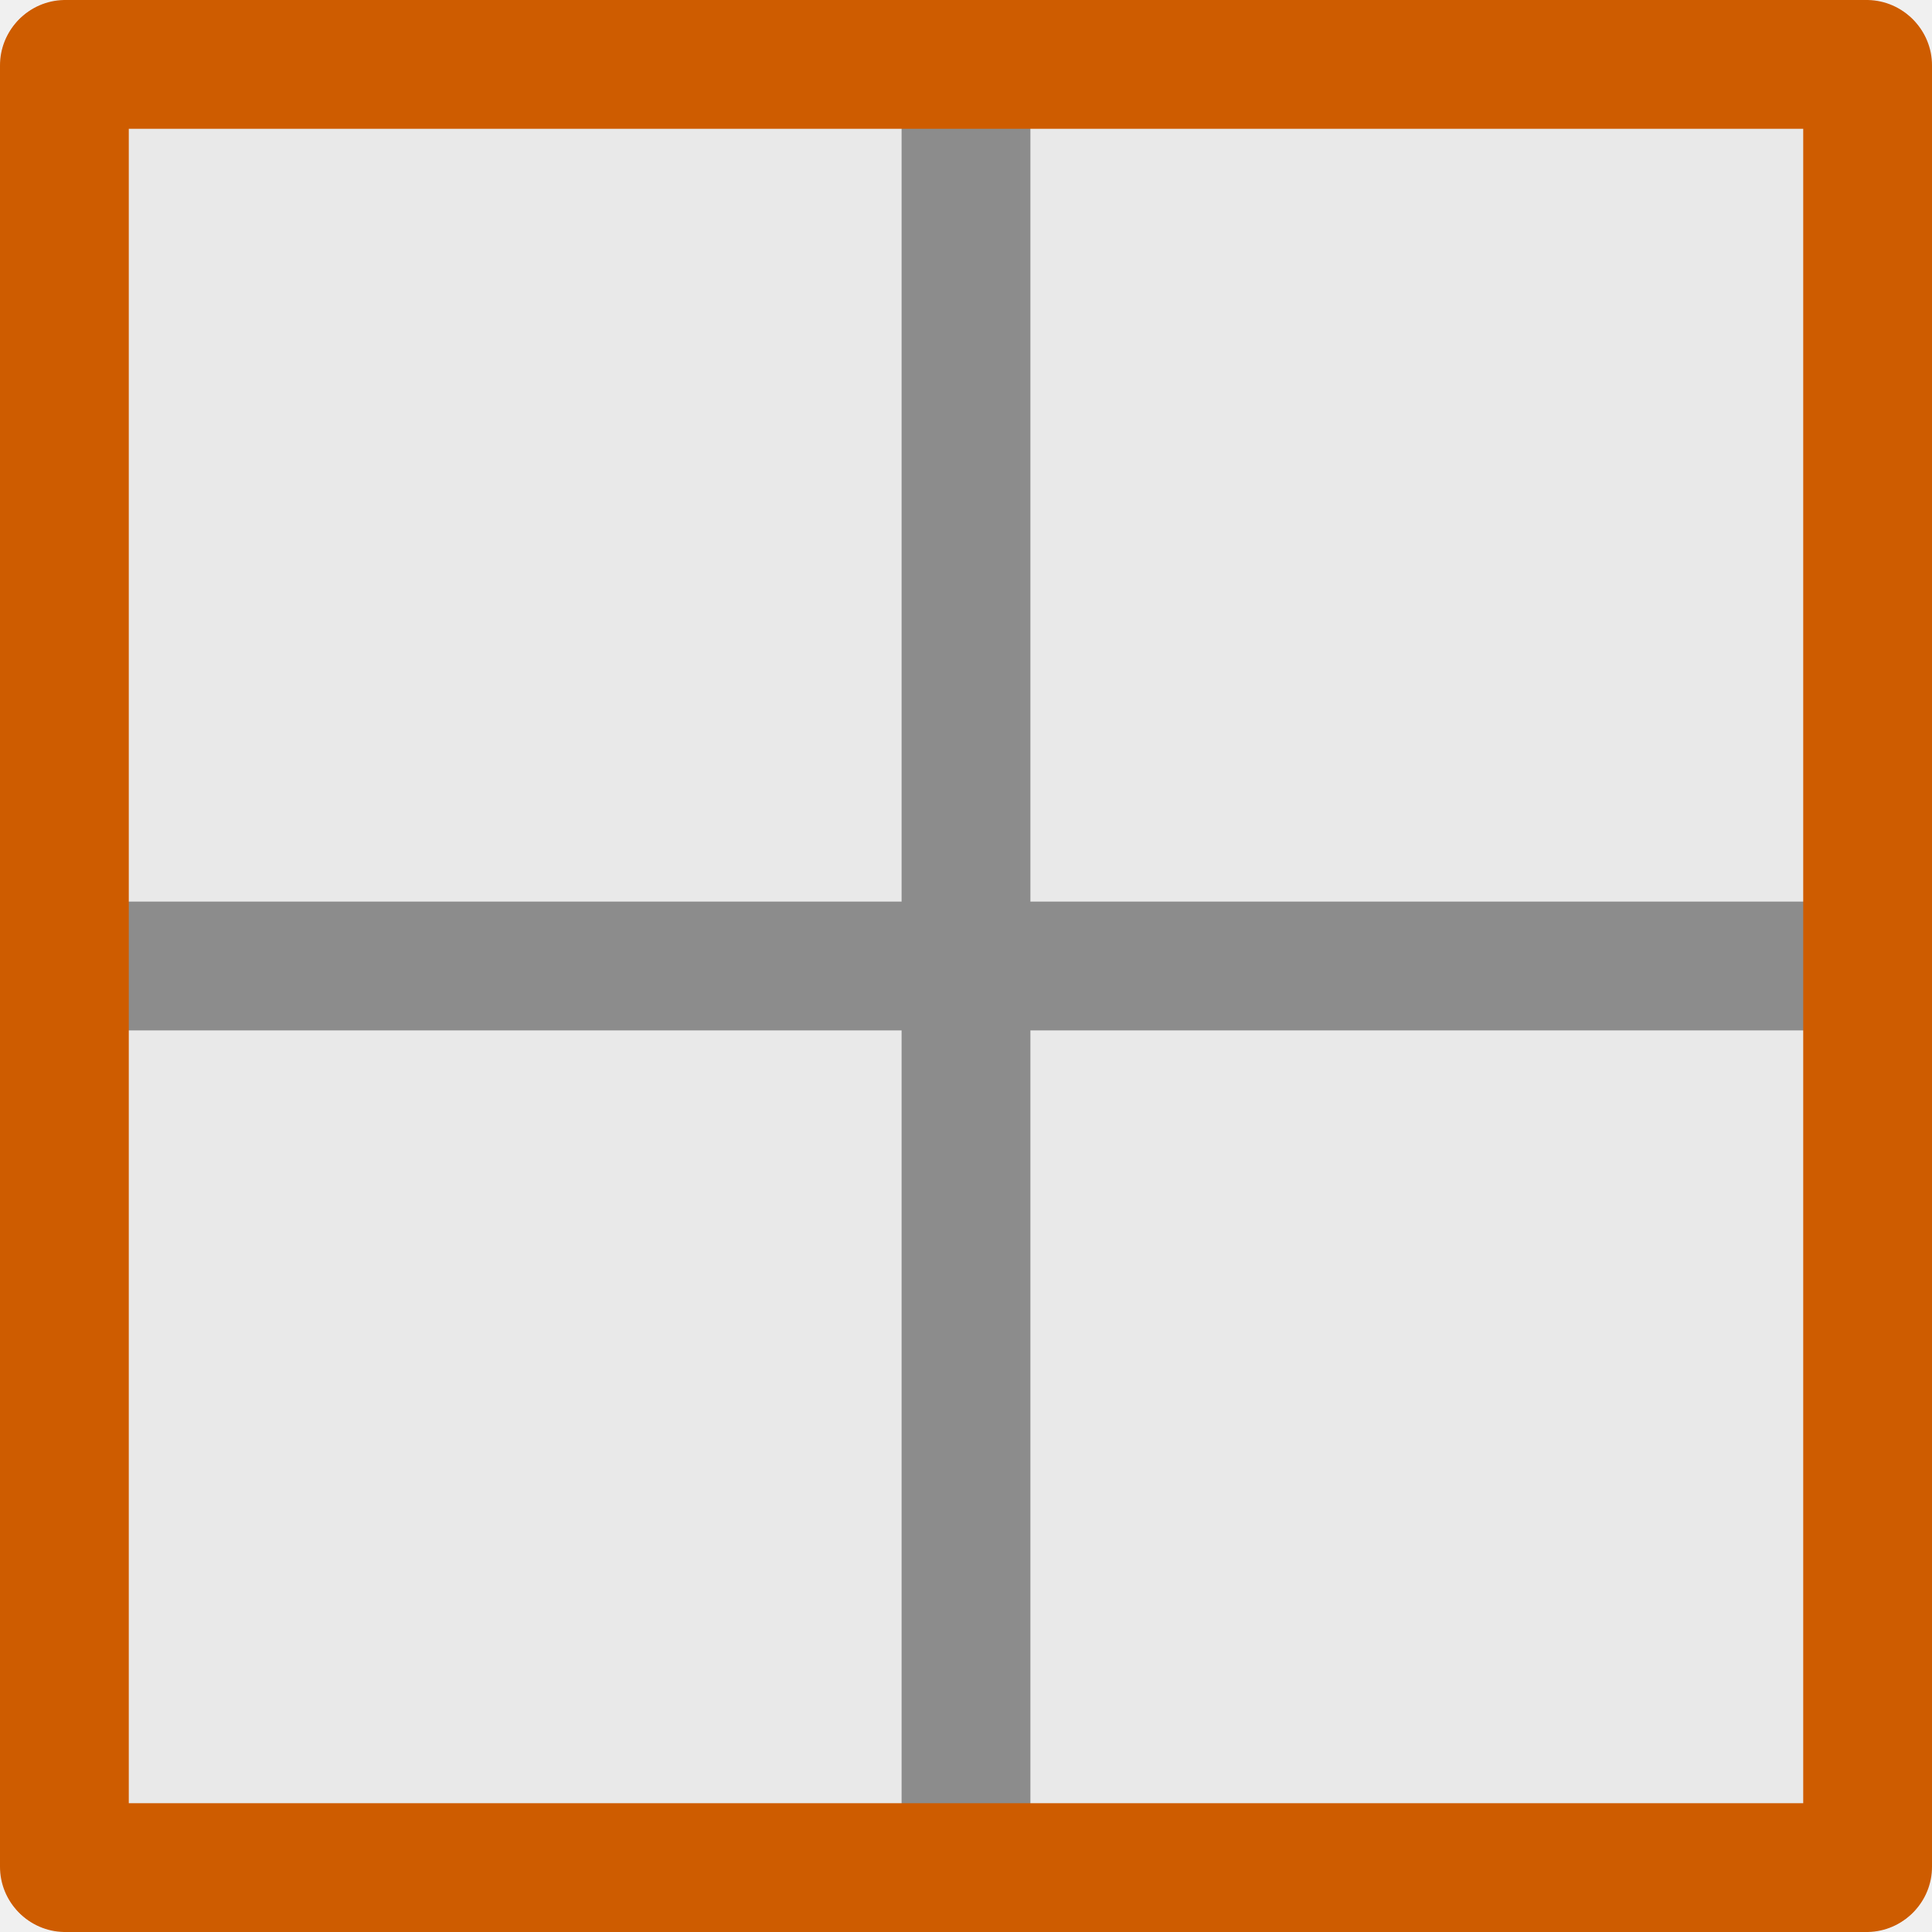
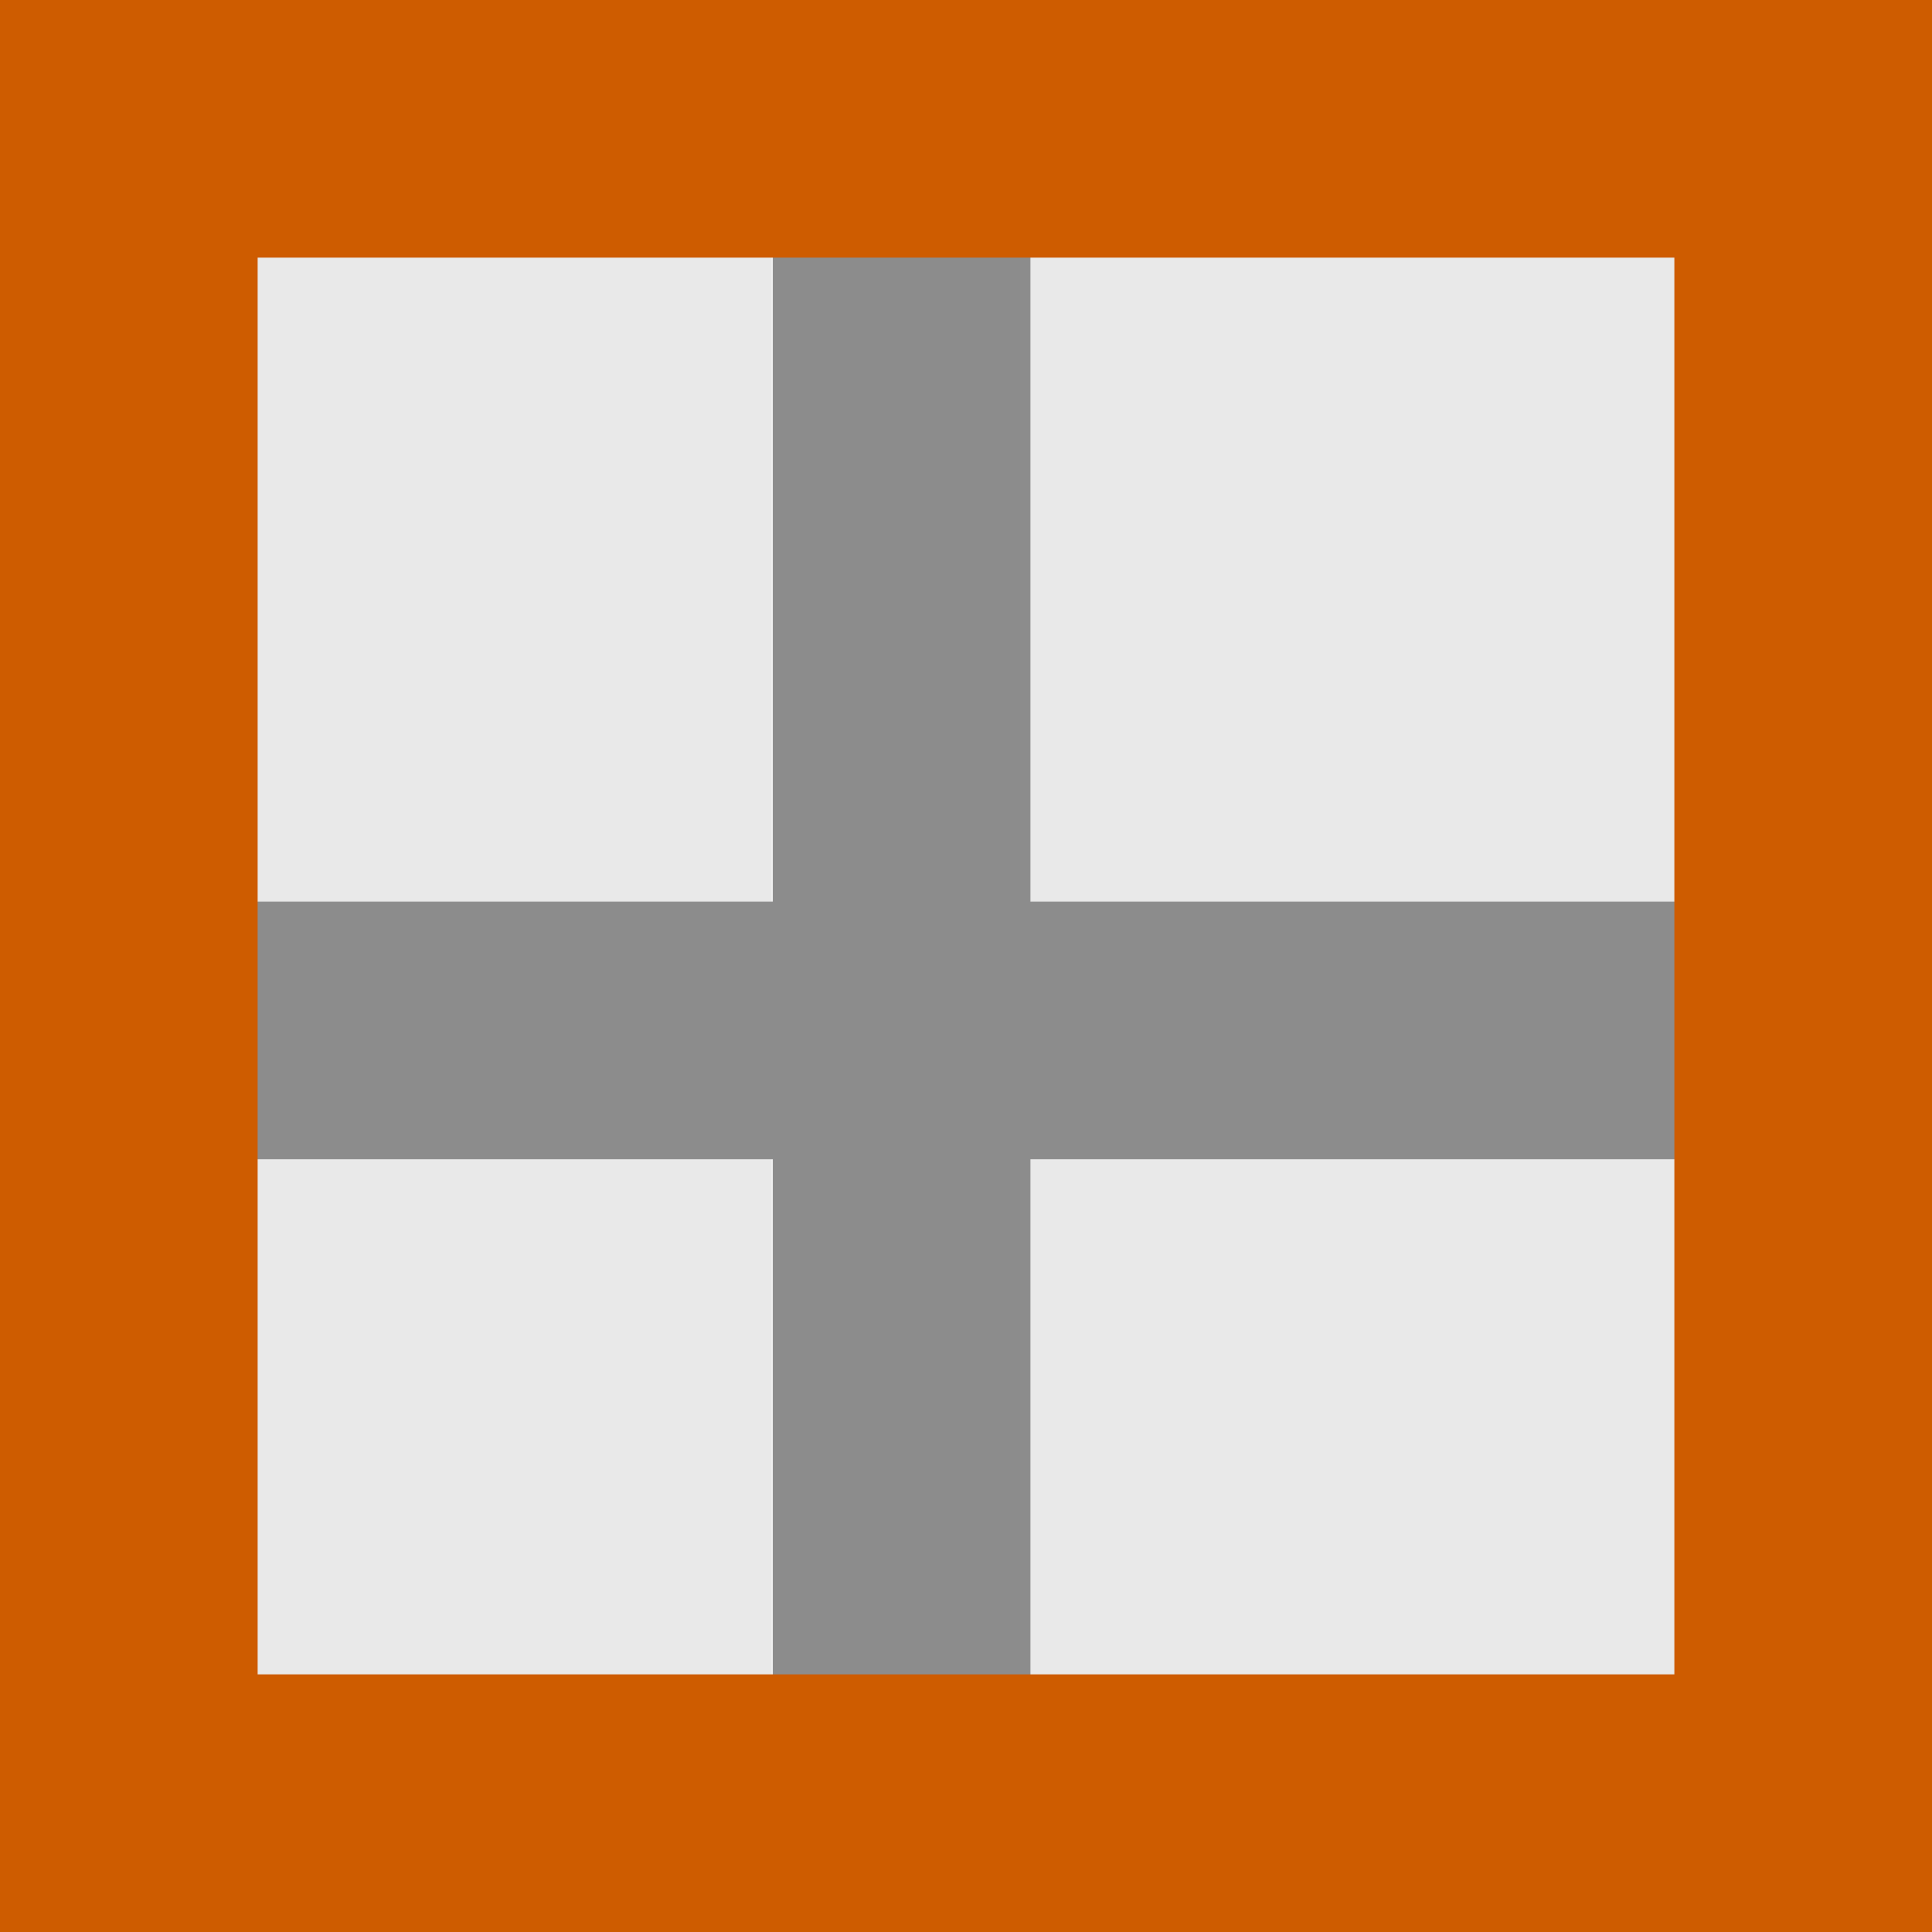
<svg xmlns="http://www.w3.org/2000/svg" height="15" width="15">
-   <path d="m1-14h13v13h-13z" fill="#e9e9e9" transform="rotate(90)" />
-   <g fill="none" stroke-linecap="round" stroke-width="1">
-     <path d="m7.5.507v13.987" stroke="#8c8c8c" />
-     <path d="m14.494 7.5h-13.987" stroke="#8c8c8c" />
-     <g stroke="#ce5c00">
-       <path d="m14.5.507v13.987" />
-       <path d="m.5.507v13.987" />
-       <path d="m14.493 14.5h-13.987" />
-       <path d="m14.493.5h-13.987" />
-     </g>
+   <linearGradient id="a" gradientTransform="matrix(-.4857154 0 0 .4562967 2.157131 -7.651171)" gradientUnits="userSpaceOnUse" x1="8" x2="8" y1="-3" y2="17">
+     <stop offset="0" stop-color="#fff" />
+     <stop offset="1" stop-color="#e9e9e9" />
+   </linearGradient>
+   <path d="m1 1h13v13h-13z" fill="url(#a)" />
+   <g stroke-width="2">
+     <path d="m6.993-0v13.987" stroke="#fff" />
+     <path d="m14 8h-13.987" stroke="#fff" />
+     <path d="m14 8h-13" fill="none" stroke="#8c8c8c" stroke-linecap="square" />
+     <path d="m1 14v-13" fill="none" stroke="#ce5c00" stroke-linecap="square" />
+     <path d="m14 14v-13" fill="none" stroke="#ce5c00" stroke-linecap="square" />
+     <path d="m7 14v-13" fill="none" stroke="#8c8c8c" stroke-linecap="square" />
+     <path d="m14 14h-13" fill="none" stroke="#ce5c00" stroke-linecap="square" />
+     <path d="m14 1h-13" fill="none" stroke="#ce5c00" stroke-linecap="square" />
  </g>
</svg>
